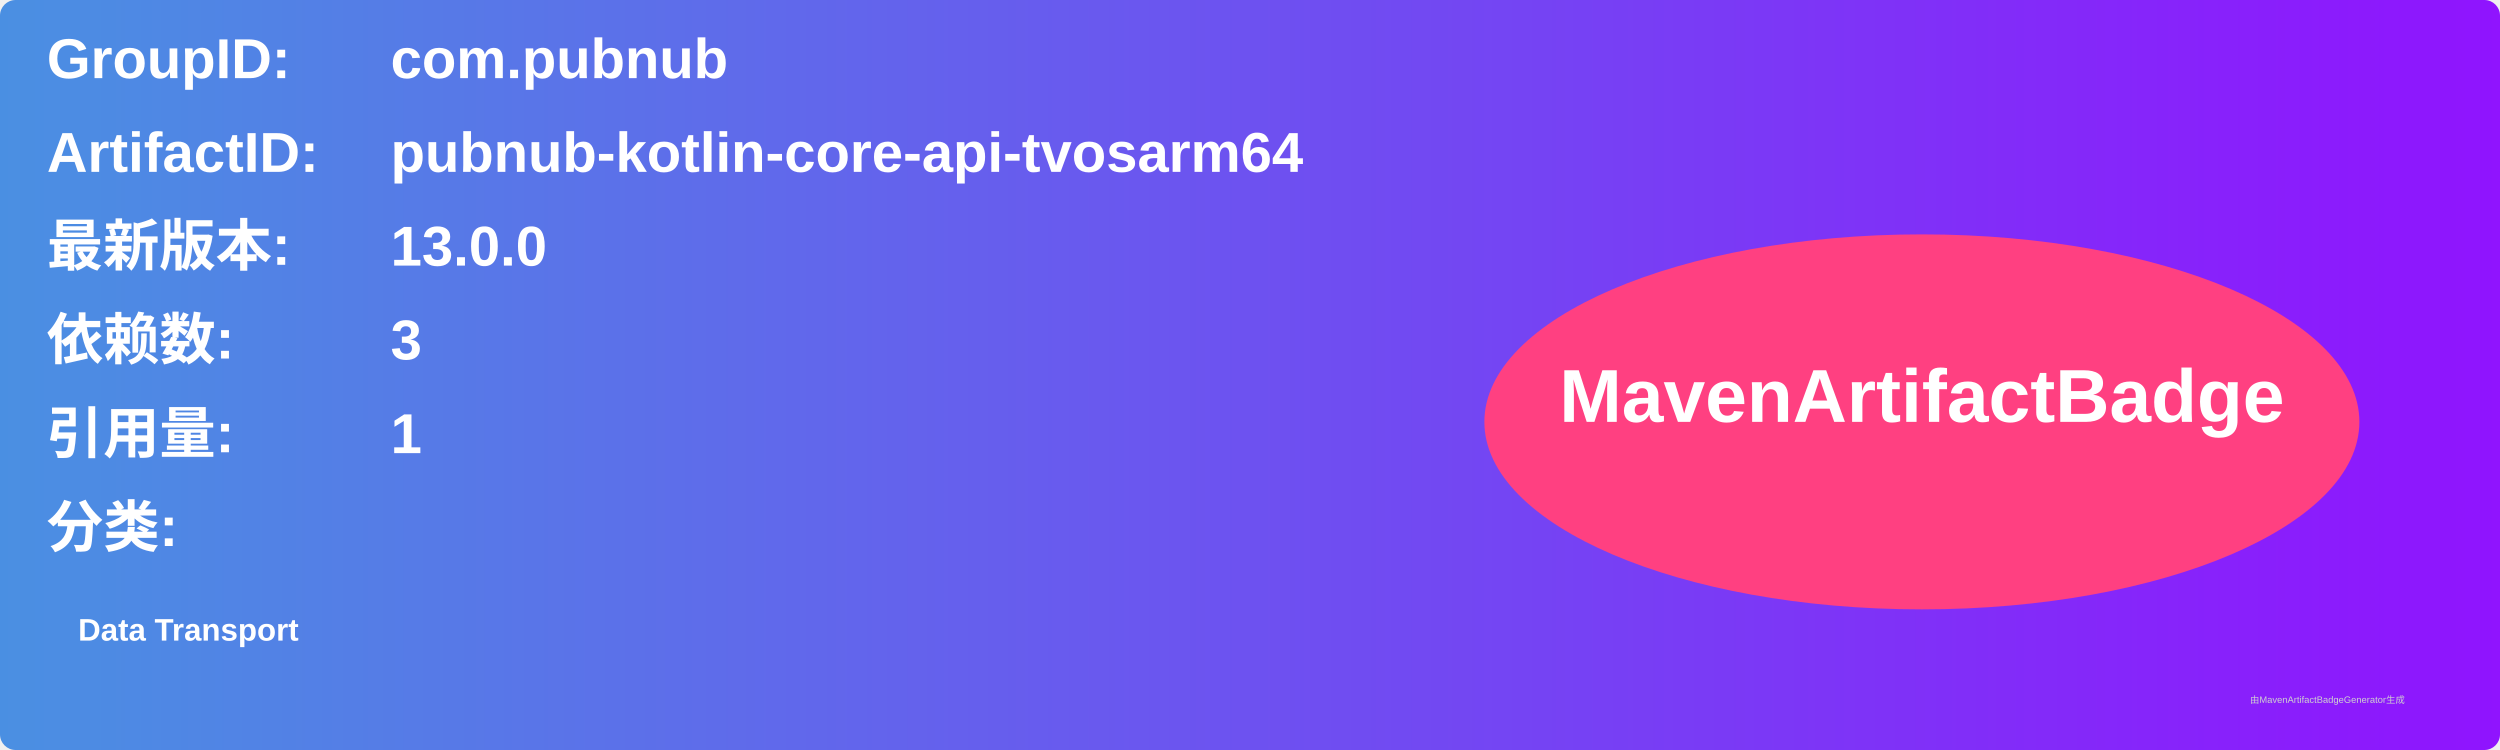
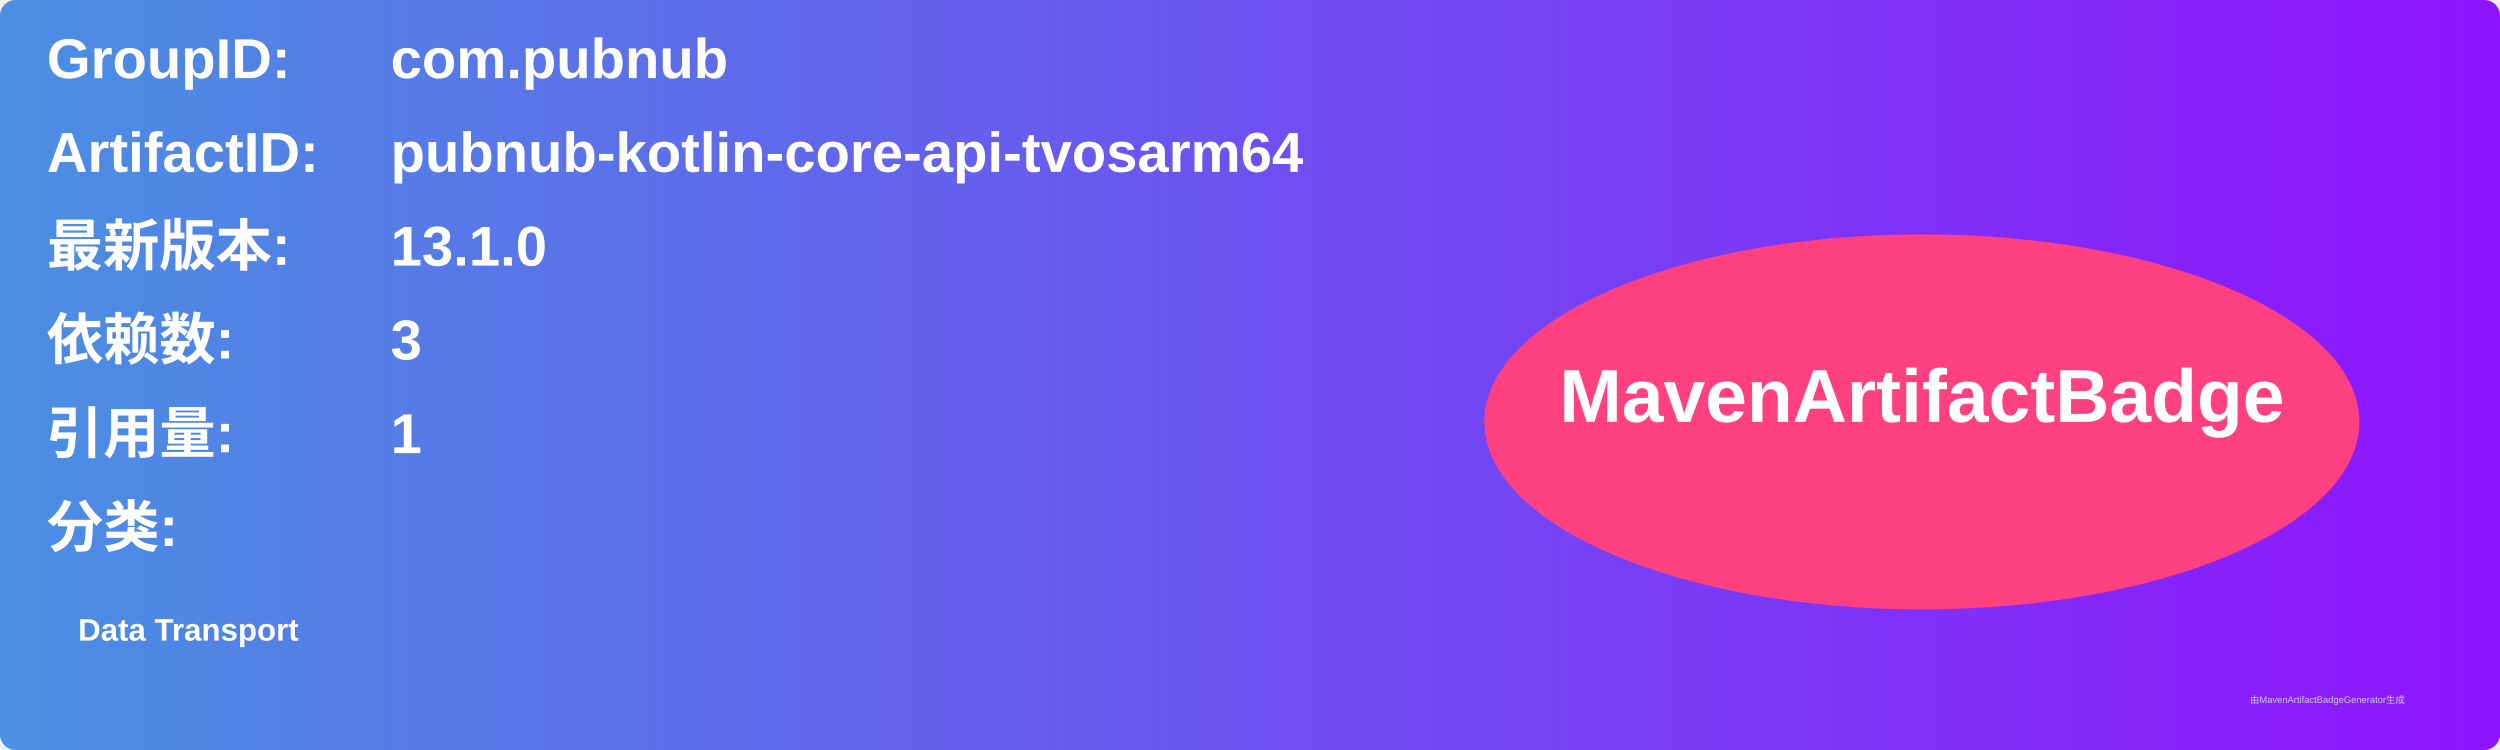
<svg xmlns="http://www.w3.org/2000/svg" width="800" height="240" viewBox="0 0 800 240">
  <linearGradient id="grad" x1="0%" y1="0%" x2="100%" y2="0%">
    <stop offset="0%" stop-color="#4a90e2" />
    <stop offset="100%" stop-color="#9013fe" />
  </linearGradient>
  <rect width="100%" height="100%" rx="5" ry="5" fill="url(#grad)" />
  <g transform="translate(15, 15)">
    <text x="0" y="10" font-family="Arial" font-size="18" fill="white" font-weight="bold" width="260">GroupID:</text>
    <text x="110" y="10" font-family="Arial" font-size="18" fill="white" font-weight="bold" width="460">com.pubnub</text>
    <text x="0" y="40" font-family="Arial" font-size="18" fill="white" font-weight="bold" width="260">ArtifactID:</text>
    <text x="110" y="40" font-family="Arial" font-size="18" fill="white" font-weight="bold" width="460">pubnub-kotlin-core-api-tvosarm64</text>
    <text x="0" y="70" font-family="Arial" font-size="18" fill="white" font-weight="bold">最新版本:</text>
    <text x="110" y="70" font-family="Arial" font-size="18" fill="white" font-weight="bold">
-       <tspan font-weight="bold">13.0.0</tspan>
+       <tspan font-weight="bold">13.1.0</tspan>
    </text>
    <text x="0" y="100" font-family="Arial" font-size="18" fill="white" font-weight="bold">依赖数: </text>
    <text x="110" y="100" font-family="Arial" font-size="18" fill="white">
      <tspan font-weight="bold">3</tspan>
    </text>
    <text x="0" y="130" font-family="Arial" font-size="18" fill="white" font-weight="bold">引用量: </text>
    <text x="110" y="130" font-family="Arial" font-size="18" fill="white">
      <tspan font-weight="bold">1</tspan>
    </text>
    <text x="0" y="160" font-family="Arial" font-size="18" fill="white" font-weight="bold">分类:</text>
    <text x="10" y="190" font-family="Arial" font-size="10" fill="white">
      <tspan font-weight="bold">Data Transport</tspan>
    </text>
    <ellipse cx="600" cy="120" rx="140" ry="60" fill="#ff4081" />
    <text x="600" y="120" text-anchor="middle" font-family="Arial" font-size="24" fill="white" font-weight="bold">MavenArtifactBadge</text>
  </g>
  <text x="720" y="225" font-family="Arial" font-size="3" fill="#d0d0d0">由MavenArtifactBadgeGenerator生成</text>
</svg>
